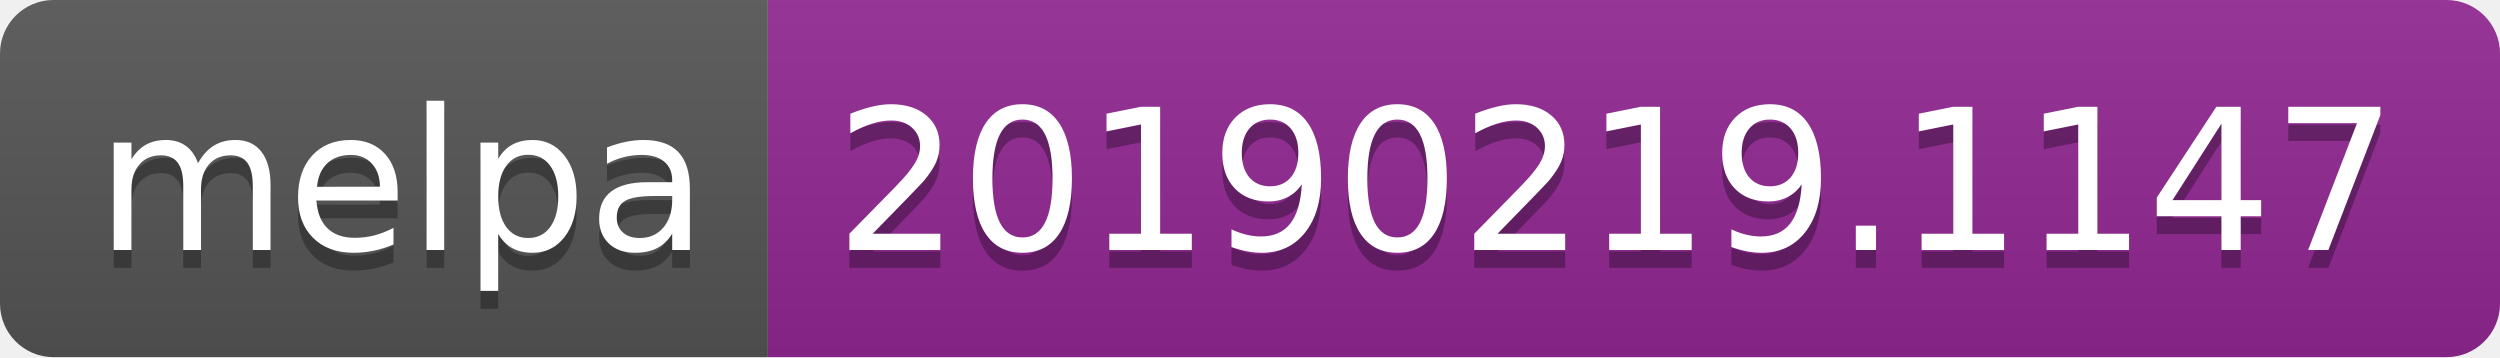
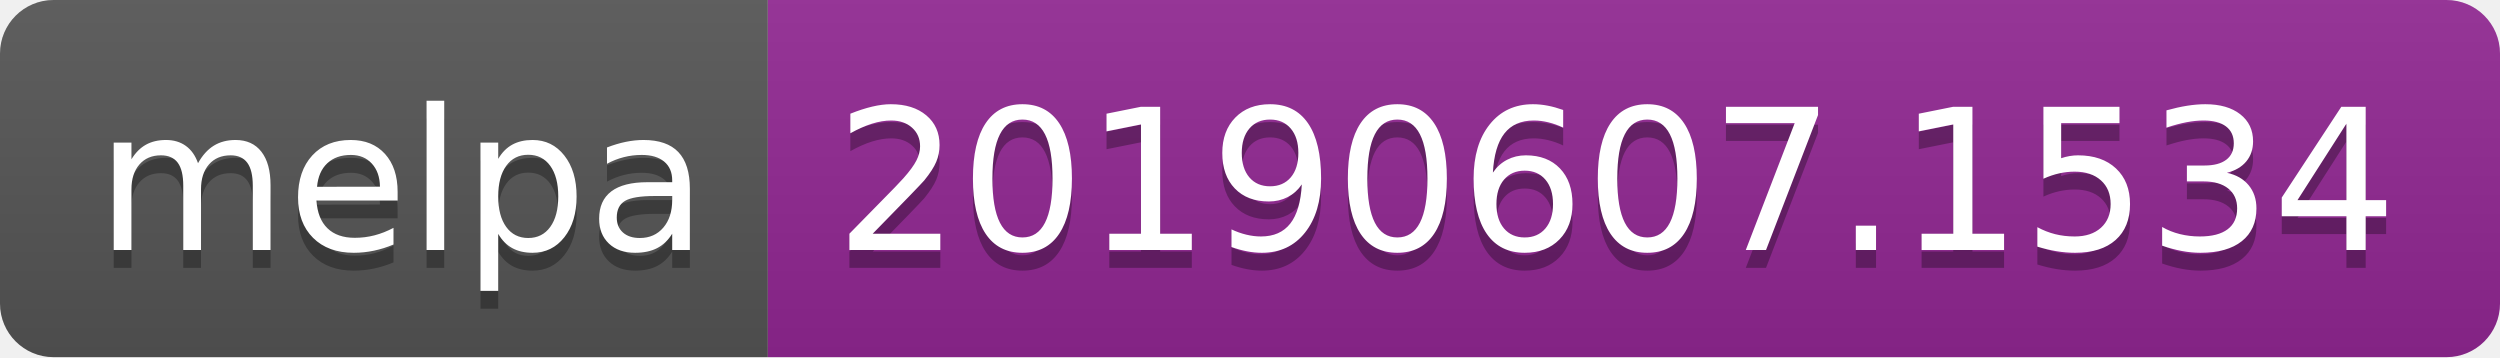
<svg xmlns="http://www.w3.org/2000/svg" width="140" height="20">
  <linearGradient id="b" x2="0" y2="100%">
    <stop offset="0" stop-color="#bbb" stop-opacity=".1" />
    <stop offset="1" stop-opacity=".1" />
  </linearGradient>
  <clipPath id="a">
    <rect width="140" height="20" rx="3" fill="#fff" />
  </clipPath>
  <g clip-path="url(#a)">
    <path fill="#555" d="M0 0h43v20H0z" />
    <path fill="#922793" d="M43 0h97v20H43z" />
    <path fill="url(#b)" d="M0 0h140v20H0z" />
  </g>
  <g fill="#fff" text-anchor="middle" font-family="DejaVu Sans,Verdana,Geneva,sans-serif" font-size="110">
    <text x="225" y="150" fill="#010101" fill-opacity=".3" transform="scale(.1)" textLength="330">melpa</text>
    <text x="225" y="140" transform="scale(.1)" textLength="330">melpa</text>
-     <text x="905" y="150" fill="#010101" fill-opacity=".3" transform="scale(.1)" textLength="870">20190219.1147</text>
-     <text x="905" y="140" transform="scale(.1)" textLength="870">20190219.1147</text>
+     <text x="905" y="150" fill="#010101" fill-opacity=".3" transform="scale(.1)" textLength="870">20190607.1534</text>
+     <text x="905" y="140" transform="scale(.1)" textLength="870">20190607.1534</text>
  </g>
</svg>
